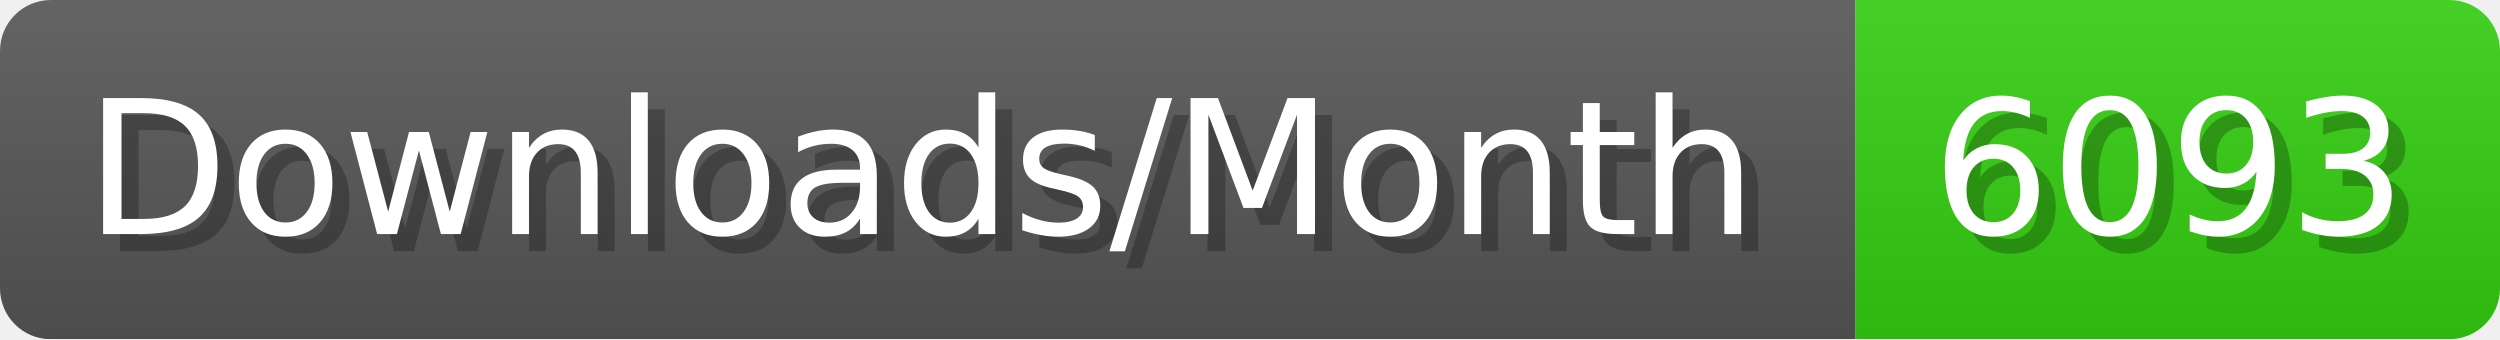
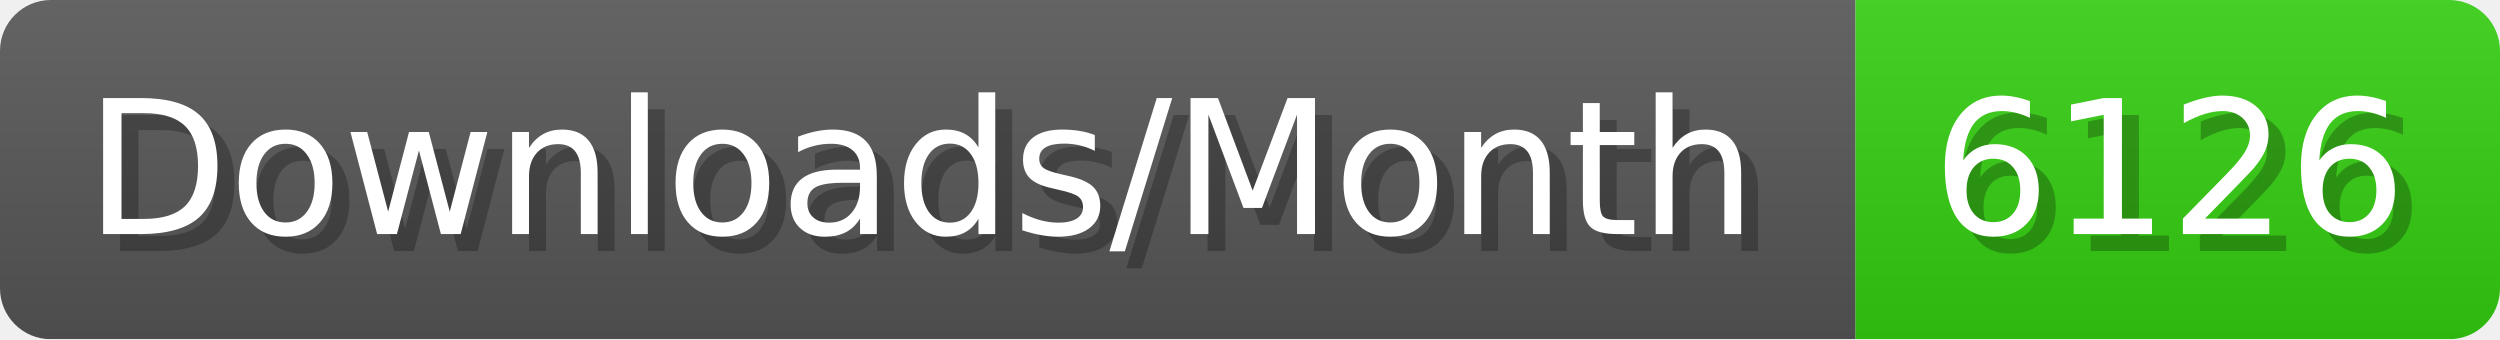
- <svg xmlns="http://www.w3.org/2000/svg" width="147.4" height="20" viewBox="0 0 1474 200" role="img" aria-label="Downloads/Month: 6093">
+ <svg xmlns="http://www.w3.org/2000/svg" width="147.4" height="20" viewBox="0 0 1474 200" role="img" aria-label="Downloads/Month: 6126">
  <linearGradient id="YlXUI" x2="0" y2="100%">
    <stop offset="0" stop-opacity=".1" stop-color="#EEE" />
    <stop offset="1" stop-opacity=".1" />
  </linearGradient>
  <mask id="JHhop">
    <rect width="1474" height="200" rx="30" fill="#FFF" />
  </mask>
  <g mask="url(#JHhop)">
    <rect width="1094" height="200" fill="#555" />
    <rect width="380" height="200" fill="#3C1" x="1094" />
    <rect width="1474" height="200" fill="url(#YlXUI)" />
  </g>
  <g aria-hidden="true" fill="#fff" text-anchor="start" font-family="Verdana,DejaVu Sans,sans-serif" font-size="110">
    <text x="60" y="148" textLength="994" fill="#000" opacity="0.25">Downloads/Month</text>
    <text x="50" y="138" textLength="994">Downloads/Month</text>
-     <text x="1149" y="148" textLength="280" fill="#000" opacity="0.25">6093</text>
-     <text x="1139" y="138" textLength="280">6093</text>
+     <text x="1149" y="148" textLength="280" fill="#000" opacity="0.25">6126</text>
+     <text x="1139" y="138" textLength="280">6126</text>
  </g>
</svg>
